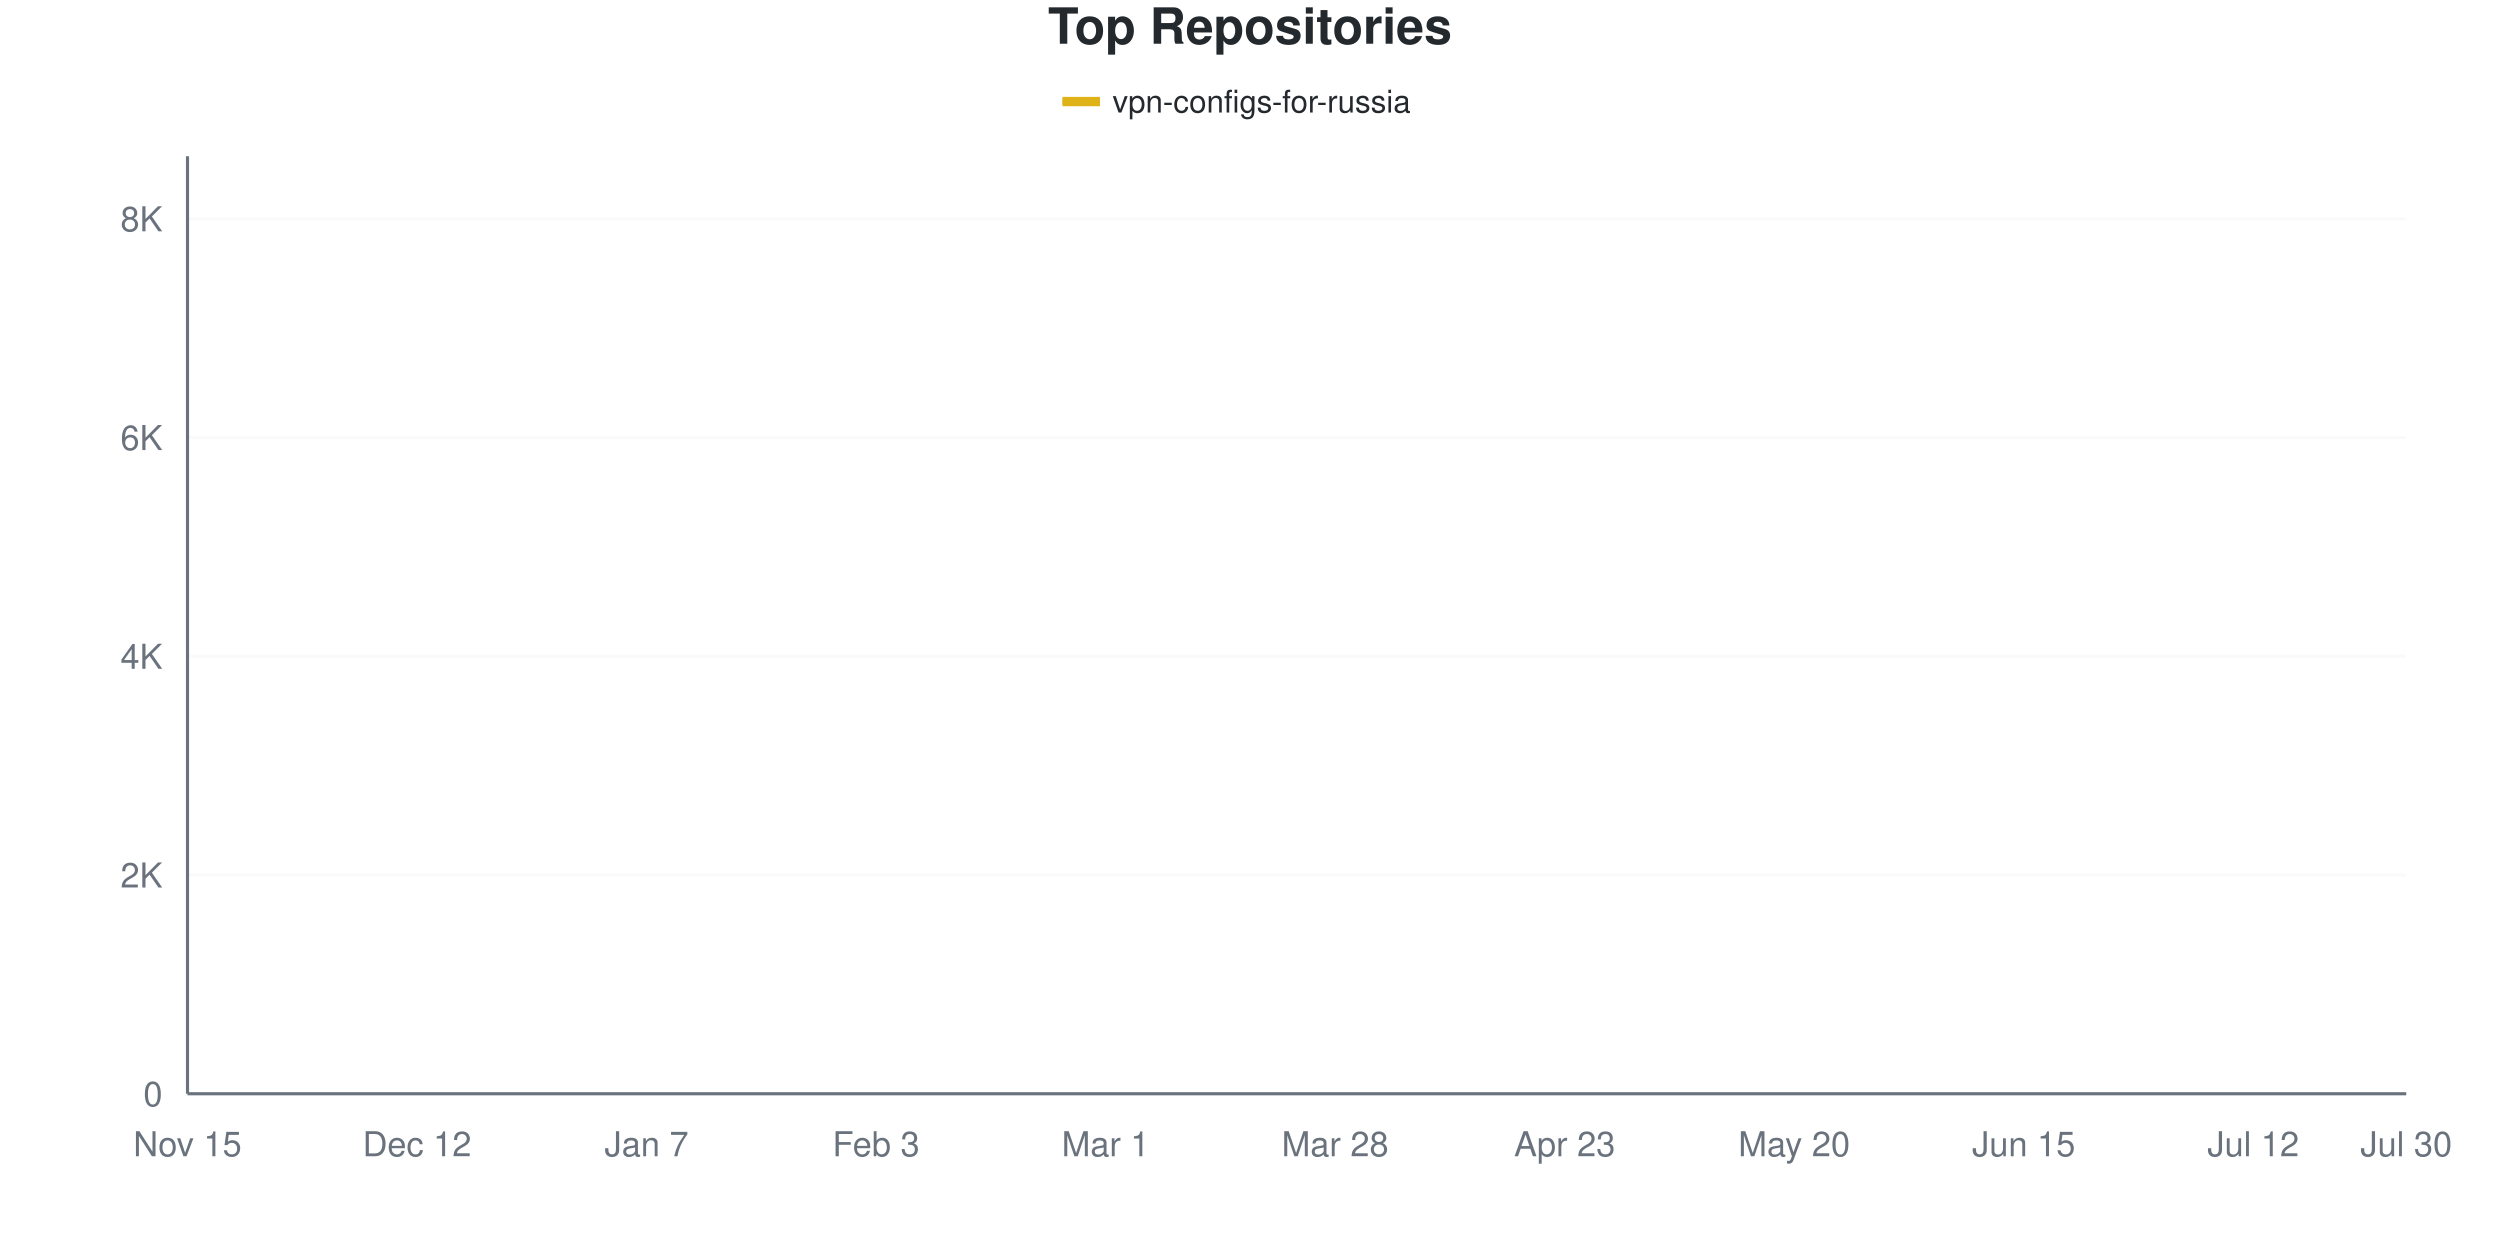
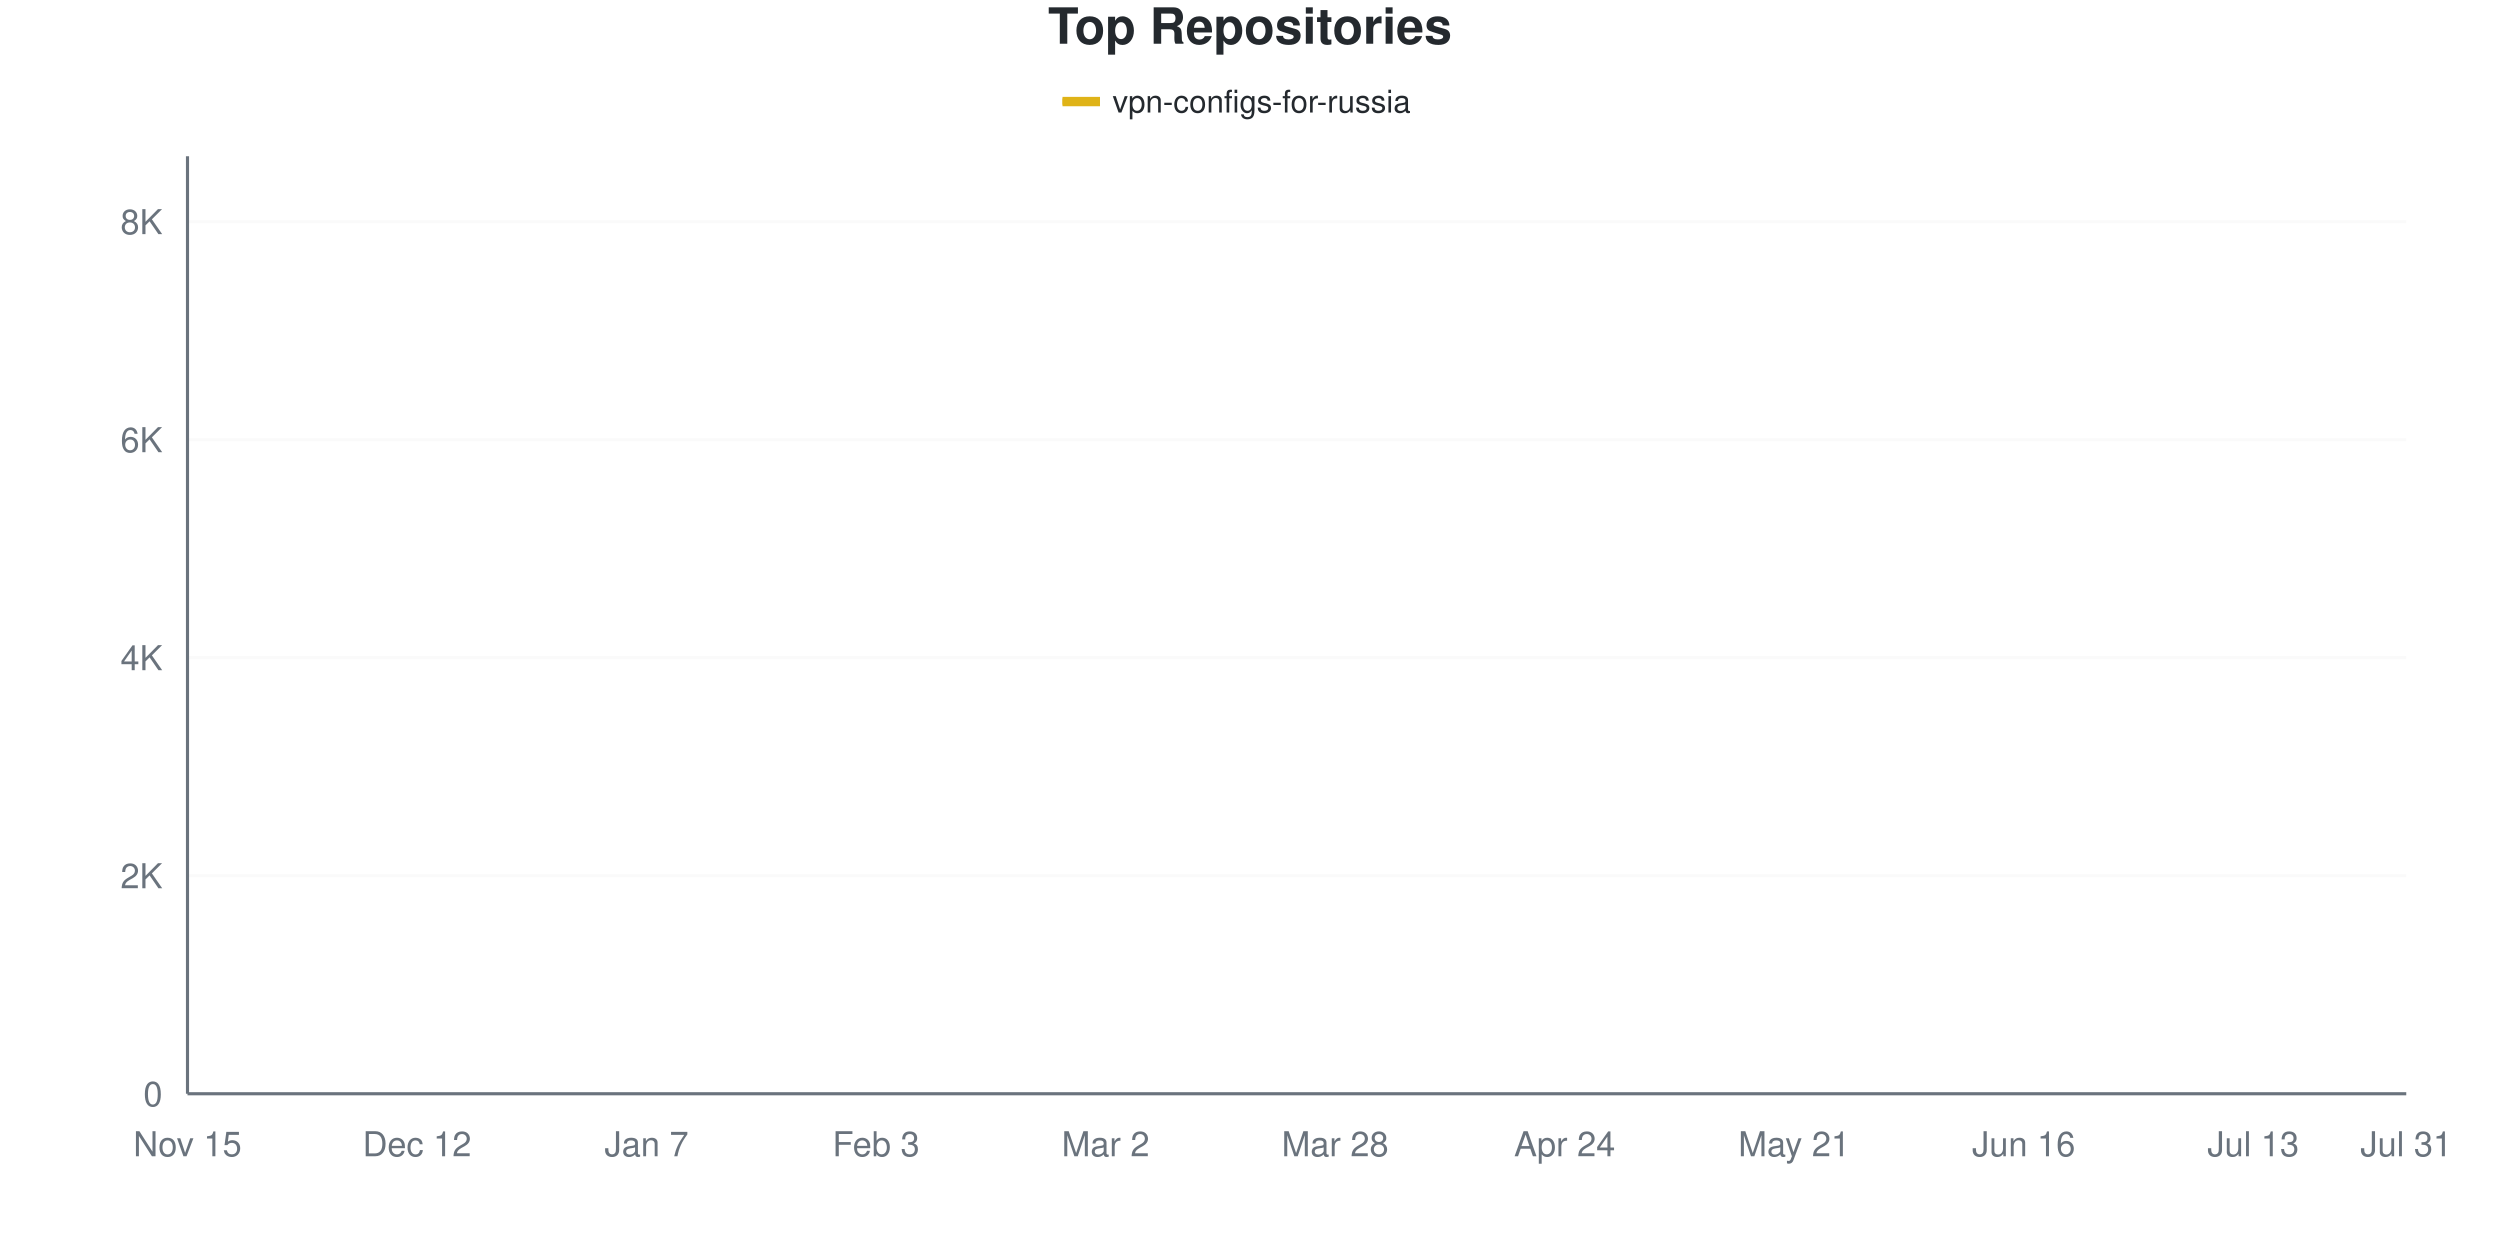
<svg xmlns="http://www.w3.org/2000/svg" viewBox="0 0 800 400" width="800" height="400">
  <style>
    @keyframes drawLine {
      to { stroke-dashoffset: 0; }
    }
    @keyframes fadeInPoint {
      from { opacity: 0; }
      to { opacity: 1; }
    }
    .data-line-0 {
-       stroke-dasharray: 1177;
-       stroke-dashoffset: 1177;
+       stroke-dasharray: 1173;
+       stroke-dashoffset: 1173;
      animation: drawLine 2s ease-out forwards;
    }
    .data-point {
      opacity: 0;
      animation: fadeInPoint 0.5s ease-out forwards;
    }
    .chart-bg { fill: #fff; }
    .chart-text { fill: #24292e; }
    .chart-muted { fill: #6a737d; }
    .chart-grid { stroke: #eee; }
    .chart-axis { stroke: #6a737d; }
    @media (prefers-color-scheme: dark) {
      .chart-bg { fill: #0d1117; }
      .chart-text { fill: #e6edf3; }
      .chart-muted { fill: #8b949e; }
      .chart-grid { stroke: #21262d; }
      .chart-axis { stroke: #8b949e; }
    }
  </style>
  <rect width="800" height="400" class="chart-bg" />
  <text x="400" y="14" text-anchor="middle" class="chart-text" font-size="16" font-weight="bold" font-family="-apple-system, BlinkMacSystemFont, 'Segoe UI', Helvetica, Arial, sans-serif">Top Repositories</text>
  <g class="legend">
    <rect x="340" y="31" width="12" height="3" fill="#dfb317" />
    <line x1="340" y1="32.5" x2="352" y2="32.5" stroke="#dfb317" stroke-width="2" />
    <text x="356" y="36" class="chart-text" font-size="10" font-family="-apple-system, BlinkMacSystemFont, 'Segoe UI', Helvetica, Arial, sans-serif">vpn-configs-for-russia</text>
  </g>
  <g class="grid">
    <line x1="60" y1="350" x2="770" y2="350" class="chart-grid" stroke-opacity="0.3" />
    <text x="52" y="354" text-anchor="end" class="chart-muted" font-size="11" font-family="-apple-system, BlinkMacSystemFont, 'Segoe UI', Helvetica, Arial, sans-serif">0</text>
-     <line x1="60" y1="280.005" x2="770" y2="280.005" class="chart-grid" stroke-opacity="0.3" />
-     <text x="52" y="284.005" text-anchor="end" class="chart-muted" font-size="11" font-family="-apple-system, BlinkMacSystemFont, 'Segoe UI', Helvetica, Arial, sans-serif">2K</text>
-     <line x1="60" y1="210.009" x2="770" y2="210.009" class="chart-grid" stroke-opacity="0.3" />
-     <text x="52" y="214.009" text-anchor="end" class="chart-muted" font-size="11" font-family="-apple-system, BlinkMacSystemFont, 'Segoe UI', Helvetica, Arial, sans-serif">4K</text>
-     <line x1="60" y1="140.014" x2="770" y2="140.014" class="chart-grid" stroke-opacity="0.3" />
-     <text x="52" y="144.014" text-anchor="end" class="chart-muted" font-size="11" font-family="-apple-system, BlinkMacSystemFont, 'Segoe UI', Helvetica, Arial, sans-serif">6K</text>
-     <line x1="60" y1="70.019" x2="770" y2="70.019" class="chart-grid" stroke-opacity="0.3" />
-     <text x="52" y="74.019" text-anchor="end" class="chart-muted" font-size="11" font-family="-apple-system, BlinkMacSystemFont, 'Segoe UI', Helvetica, Arial, sans-serif">8K</text>
+     <line x1="60" y1="280.233" x2="770" y2="280.233" class="chart-grid" stroke-opacity="0.3" />
+     <text x="52" y="284.233" text-anchor="end" class="chart-muted" font-size="11" font-family="-apple-system, BlinkMacSystemFont, 'Segoe UI', Helvetica, Arial, sans-serif">2K</text>
+     <line x1="60" y1="210.465" x2="770" y2="210.465" class="chart-grid" stroke-opacity="0.3" />
+     <text x="52" y="214.465" text-anchor="end" class="chart-muted" font-size="11" font-family="-apple-system, BlinkMacSystemFont, 'Segoe UI', Helvetica, Arial, sans-serif">4K</text>
+     <line x1="60" y1="140.698" x2="770" y2="140.698" class="chart-grid" stroke-opacity="0.3" />
+     <text x="52" y="144.698" text-anchor="end" class="chart-muted" font-size="11" font-family="-apple-system, BlinkMacSystemFont, 'Segoe UI', Helvetica, Arial, sans-serif">6K</text>
+     <line x1="60" y1="70.93" x2="770" y2="70.93" class="chart-grid" stroke-opacity="0.3" />
+     <text x="52" y="74.93" text-anchor="end" class="chart-muted" font-size="11" font-family="-apple-system, BlinkMacSystemFont, 'Segoe UI', Helvetica, Arial, sans-serif">8K</text>
  </g>
  <g class="milestones">
    
  </g>
  <g class="x-axis">
    <text x="60" y="370" text-anchor="middle" class="chart-muted" font-size="11" font-family="-apple-system, BlinkMacSystemFont, 'Segoe UI', Helvetica, Arial, sans-serif">Nov 15</text>
    <text x="133.448" y="370" text-anchor="middle" class="chart-muted" font-size="11" font-family="-apple-system, BlinkMacSystemFont, 'Segoe UI', Helvetica, Arial, sans-serif">Dec 12</text>
    <text x="206.897" y="370" text-anchor="middle" class="chart-muted" font-size="11" font-family="-apple-system, BlinkMacSystemFont, 'Segoe UI', Helvetica, Arial, sans-serif">Jan 7</text>
    <text x="280.345" y="370" text-anchor="middle" class="chart-muted" font-size="11" font-family="-apple-system, BlinkMacSystemFont, 'Segoe UI', Helvetica, Arial, sans-serif">Feb 3</text>
-     <text x="353.793" y="370" text-anchor="middle" class="chart-muted" font-size="11" font-family="-apple-system, BlinkMacSystemFont, 'Segoe UI', Helvetica, Arial, sans-serif">Mar 1</text>
+     <text x="353.793" y="370" text-anchor="middle" class="chart-muted" font-size="11" font-family="-apple-system, BlinkMacSystemFont, 'Segoe UI', Helvetica, Arial, sans-serif">Mar 2</text>
    <text x="427.241" y="370" text-anchor="middle" class="chart-muted" font-size="11" font-family="-apple-system, BlinkMacSystemFont, 'Segoe UI', Helvetica, Arial, sans-serif">Mar 28</text>
-     <text x="500.69" y="370" text-anchor="middle" class="chart-muted" font-size="11" font-family="-apple-system, BlinkMacSystemFont, 'Segoe UI', Helvetica, Arial, sans-serif">Apr 23</text>
-     <text x="574.138" y="370" text-anchor="middle" class="chart-muted" font-size="11" font-family="-apple-system, BlinkMacSystemFont, 'Segoe UI', Helvetica, Arial, sans-serif">May 20</text>
-     <text x="647.586" y="370" text-anchor="middle" class="chart-muted" font-size="11" font-family="-apple-system, BlinkMacSystemFont, 'Segoe UI', Helvetica, Arial, sans-serif">Jun 15</text>
-     <text x="721.034" y="370" text-anchor="middle" class="chart-muted" font-size="11" font-family="-apple-system, BlinkMacSystemFont, 'Segoe UI', Helvetica, Arial, sans-serif">Jul 12</text>
-     <text x="770" y="370" text-anchor="middle" class="chart-muted" font-size="11" font-family="-apple-system, BlinkMacSystemFont, 'Segoe UI', Helvetica, Arial, sans-serif">Jul 30</text>
+     <text x="500.69" y="370" text-anchor="middle" class="chart-muted" font-size="11" font-family="-apple-system, BlinkMacSystemFont, 'Segoe UI', Helvetica, Arial, sans-serif">Apr 24</text>
+     <text x="574.138" y="370" text-anchor="middle" class="chart-muted" font-size="11" font-family="-apple-system, BlinkMacSystemFont, 'Segoe UI', Helvetica, Arial, sans-serif">May 21</text>
+     <text x="647.586" y="370" text-anchor="middle" class="chart-muted" font-size="11" font-family="-apple-system, BlinkMacSystemFont, 'Segoe UI', Helvetica, Arial, sans-serif">Jun 16</text>
+     <text x="721.034" y="370" text-anchor="middle" class="chart-muted" font-size="11" font-family="-apple-system, BlinkMacSystemFont, 'Segoe UI', Helvetica, Arial, sans-serif">Jul 13</text>
+     <text x="770" y="370" text-anchor="middle" class="chart-muted" font-size="11" font-family="-apple-system, BlinkMacSystemFont, 'Segoe UI', Helvetica, Arial, sans-serif">Jul 31</text>
  </g>
  <line x1="60" y1="50" x2="60" y2="350" class="chart-axis" stroke-width="1" />
  <line x1="60" y1="350" x2="770" y2="350" class="chart-axis" stroke-width="1" />
-   <path d="M60,349.965 C68.161,349.487 76.322,348.956 84.483,348.53 C92.644,348.104 100.805,348.11 108.966,347.41 C117.126,346.71 125.287,345.322 133.448,344.33 C141.609,343.339 149.77,342.248 157.931,341.461 C166.092,340.673 174.253,340.282 182.414,339.606 C190.575,338.929 198.736,338.637 206.897,337.401 C215.057,336.164 223.218,333.79 231.379,332.186 C239.54,330.582 247.701,329.246 255.862,327.776 C264.023,326.307 272.184,325.181 280.345,323.367 C288.506,321.553 296.667,319.173 304.828,316.892 C312.989,314.612 321.149,312.051 329.31,309.683 C337.471,307.315 345.632,305.255 353.793,302.683 C361.954,300.111 370.115,298.758 378.276,294.249 C386.437,289.74 394.598,282.6 402.759,275.63 C410.92,268.66 419.08,259.339 427.241,252.427 C435.402,245.514 443.563,239.687 451.724,234.158 C459.885,228.628 468.046,223.478 476.207,219.249 C484.368,215.02 492.529,212.121 500.69,208.784 C508.851,205.448 517.011,202.648 525.172,199.23 C533.333,195.812 541.494,191.781 549.655,188.276 C557.816,184.77 565.977,185.925 574.138,178.196 C582.299,170.468 590.46,149.971 598.621,141.904 C606.782,133.837 614.943,135.377 623.103,129.795 C631.264,124.213 639.425,113.194 647.586,108.411 C655.747,103.628 663.908,103.552 672.069,101.097 C680.23,98.641 688.391,95.94 696.552,93.677 C704.713,91.414 712.874,89.483 721.034,87.517 C729.195,85.552 737.356,83.586 745.517,81.883 C753.678,80.18 761.839,78.826 770,77.298" fill="none" stroke="#dfb317" stroke-width="2.5" class="data-line-0" />
+   <path d="M60,349.965 C68.161,349.488 76.322,348.959 84.483,348.535 C92.644,348.11 100.805,348.128 108.966,347.419 C117.126,346.709 125.287,345.267 133.448,344.279 C141.609,343.291 149.77,342.262 157.931,341.488 C166.092,340.715 174.253,340.331 182.414,339.64 C190.575,338.948 198.736,338.587 206.897,337.337 C215.057,336.087 223.218,333.756 231.379,332.14 C239.54,330.523 247.701,329.116 255.862,327.64 C264.023,326.163 272.184,325.11 280.345,323.279 C288.506,321.448 296.667,318.913 304.828,316.651 C312.989,314.39 321.149,312.035 329.31,309.709 C337.471,307.384 345.632,305.349 353.793,302.698 C361.954,300.047 370.115,298.483 378.276,293.802 C386.437,289.122 394.598,281.634 402.759,274.616 C410.92,267.599 419.08,258.599 427.241,251.698 C435.402,244.797 443.563,238.64 451.724,233.209 C459.885,227.779 468.046,223.203 476.207,219.116 C484.368,215.029 492.529,212.012 500.69,208.686 C508.851,205.36 517.011,202.581 525.172,199.163 C533.333,195.744 541.494,193.221 549.655,188.174 C557.816,183.128 565.977,176.593 574.138,168.884 C582.299,161.174 590.46,148.424 598.621,141.919 C606.782,135.413 614.943,135.407 623.103,129.849 C631.264,124.291 639.425,113.372 647.586,108.57 C655.747,103.767 663.908,103.453 672.069,101.035 C680.23,98.616 688.391,96.227 696.552,94.058 C704.713,91.89 712.874,89.988 721.034,88.023 C729.195,86.058 737.356,84.058 745.517,82.267 C753.678,80.477 761.839,78.942 770,77.279" fill="none" stroke="#dfb317" stroke-width="2.5" class="data-line-0" />
  <g class="points">
    <circle cx="60" cy="349.965" r="4" fill="#dfb317" class="data-point" style="animation-delay: 1.50s" />
-     <circle cx="84.483" cy="348.53" r="4" fill="#dfb317" class="data-point" style="animation-delay: 1.55s" />
-     <circle cx="108.966" cy="347.41" r="4" fill="#dfb317" class="data-point" style="animation-delay: 1.60s" />
-     <circle cx="133.448" cy="344.33" r="4" fill="#dfb317" class="data-point" style="animation-delay: 1.65s" />
-     <circle cx="157.931" cy="341.461" r="4" fill="#dfb317" class="data-point" style="animation-delay: 1.70s" />
-     <circle cx="182.414" cy="339.606" r="4" fill="#dfb317" class="data-point" style="animation-delay: 1.75s" />
-     <circle cx="206.897" cy="337.401" r="4" fill="#dfb317" class="data-point" style="animation-delay: 1.80s" />
-     <circle cx="231.379" cy="332.186" r="4" fill="#dfb317" class="data-point" style="animation-delay: 1.85s" />
-     <circle cx="255.862" cy="327.776" r="4" fill="#dfb317" class="data-point" style="animation-delay: 1.90s" />
-     <circle cx="280.345" cy="323.367" r="4" fill="#dfb317" class="data-point" style="animation-delay: 1.95s" />
-     <circle cx="304.828" cy="316.892" r="4" fill="#dfb317" class="data-point" style="animation-delay: 2.00s" />
-     <circle cx="329.31" cy="309.683" r="4" fill="#dfb317" class="data-point" style="animation-delay: 2.05s" />
-     <circle cx="353.793" cy="302.683" r="4" fill="#dfb317" class="data-point" style="animation-delay: 2.10s" />
-     <circle cx="378.276" cy="294.249" r="4" fill="#dfb317" class="data-point" style="animation-delay: 2.15s" />
-     <circle cx="402.759" cy="275.63" r="4" fill="#dfb317" class="data-point" style="animation-delay: 2.20s" />
-     <circle cx="427.241" cy="252.427" r="4" fill="#dfb317" class="data-point" style="animation-delay: 2.25s" />
-     <circle cx="451.724" cy="234.158" r="4" fill="#dfb317" class="data-point" style="animation-delay: 2.30s" />
-     <circle cx="476.207" cy="219.249" r="4" fill="#dfb317" class="data-point" style="animation-delay: 2.35s" />
-     <circle cx="500.69" cy="208.784" r="4" fill="#dfb317" class="data-point" style="animation-delay: 2.40s" />
-     <circle cx="525.172" cy="199.23" r="4" fill="#dfb317" class="data-point" style="animation-delay: 2.45s" />
-     <circle cx="549.655" cy="188.276" r="4" fill="#dfb317" class="data-point" style="animation-delay: 2.50s" />
-     <circle cx="574.138" cy="178.196" r="4" fill="#dfb317" class="data-point" style="animation-delay: 2.55s" />
-     <circle cx="598.621" cy="141.904" r="4" fill="#dfb317" class="data-point" style="animation-delay: 2.60s" />
-     <circle cx="623.103" cy="129.795" r="4" fill="#dfb317" class="data-point" style="animation-delay: 2.65s" />
-     <circle cx="647.586" cy="108.411" r="4" fill="#dfb317" class="data-point" style="animation-delay: 2.70s" />
-     <circle cx="672.069" cy="101.097" r="4" fill="#dfb317" class="data-point" style="animation-delay: 2.75s" />
-     <circle cx="696.552" cy="93.677" r="4" fill="#dfb317" class="data-point" style="animation-delay: 2.80s" />
-     <circle cx="721.034" cy="87.517" r="4" fill="#dfb317" class="data-point" style="animation-delay: 2.85s" />
-     <circle cx="745.517" cy="81.883" r="4" fill="#dfb317" class="data-point" style="animation-delay: 2.90s" />
-     <circle cx="770" cy="77.298" r="4" fill="#dfb317" class="data-point" style="animation-delay: 2.95s" />
+     <circle cx="84.483" cy="348.535" r="4" fill="#dfb317" class="data-point" style="animation-delay: 1.55s" />
+     <circle cx="108.966" cy="347.419" r="4" fill="#dfb317" class="data-point" style="animation-delay: 1.60s" />
+     <circle cx="133.448" cy="344.279" r="4" fill="#dfb317" class="data-point" style="animation-delay: 1.65s" />
+     <circle cx="157.931" cy="341.488" r="4" fill="#dfb317" class="data-point" style="animation-delay: 1.70s" />
+     <circle cx="182.414" cy="339.64" r="4" fill="#dfb317" class="data-point" style="animation-delay: 1.75s" />
+     <circle cx="206.897" cy="337.337" r="4" fill="#dfb317" class="data-point" style="animation-delay: 1.80s" />
+     <circle cx="231.379" cy="332.14" r="4" fill="#dfb317" class="data-point" style="animation-delay: 1.85s" />
+     <circle cx="255.862" cy="327.64" r="4" fill="#dfb317" class="data-point" style="animation-delay: 1.90s" />
+     <circle cx="280.345" cy="323.279" r="4" fill="#dfb317" class="data-point" style="animation-delay: 1.95s" />
+     <circle cx="304.828" cy="316.651" r="4" fill="#dfb317" class="data-point" style="animation-delay: 2.00s" />
+     <circle cx="329.31" cy="309.709" r="4" fill="#dfb317" class="data-point" style="animation-delay: 2.05s" />
+     <circle cx="353.793" cy="302.698" r="4" fill="#dfb317" class="data-point" style="animation-delay: 2.10s" />
+     <circle cx="378.276" cy="293.802" r="4" fill="#dfb317" class="data-point" style="animation-delay: 2.15s" />
+     <circle cx="402.759" cy="274.616" r="4" fill="#dfb317" class="data-point" style="animation-delay: 2.20s" />
+     <circle cx="427.241" cy="251.698" r="4" fill="#dfb317" class="data-point" style="animation-delay: 2.25s" />
+     <circle cx="451.724" cy="233.209" r="4" fill="#dfb317" class="data-point" style="animation-delay: 2.30s" />
+     <circle cx="476.207" cy="219.116" r="4" fill="#dfb317" class="data-point" style="animation-delay: 2.35s" />
+     <circle cx="500.69" cy="208.686" r="4" fill="#dfb317" class="data-point" style="animation-delay: 2.40s" />
+     <circle cx="525.172" cy="199.163" r="4" fill="#dfb317" class="data-point" style="animation-delay: 2.45s" />
+     <circle cx="549.655" cy="188.174" r="4" fill="#dfb317" class="data-point" style="animation-delay: 2.50s" />
+     <circle cx="574.138" cy="168.884" r="4" fill="#dfb317" class="data-point" style="animation-delay: 2.55s" />
+     <circle cx="598.621" cy="141.919" r="4" fill="#dfb317" class="data-point" style="animation-delay: 2.60s" />
+     <circle cx="623.103" cy="129.849" r="4" fill="#dfb317" class="data-point" style="animation-delay: 2.65s" />
+     <circle cx="647.586" cy="108.57" r="4" fill="#dfb317" class="data-point" style="animation-delay: 2.70s" />
+     <circle cx="672.069" cy="101.035" r="4" fill="#dfb317" class="data-point" style="animation-delay: 2.75s" />
+     <circle cx="696.552" cy="94.058" r="4" fill="#dfb317" class="data-point" style="animation-delay: 2.80s" />
+     <circle cx="721.034" cy="88.023" r="4" fill="#dfb317" class="data-point" style="animation-delay: 2.85s" />
+     <circle cx="745.517" cy="82.267" r="4" fill="#dfb317" class="data-point" style="animation-delay: 2.90s" />
+     <circle cx="770" cy="77.279" r="4" fill="#dfb317" class="data-point" style="animation-delay: 2.95s" />
  </g>
</svg>
